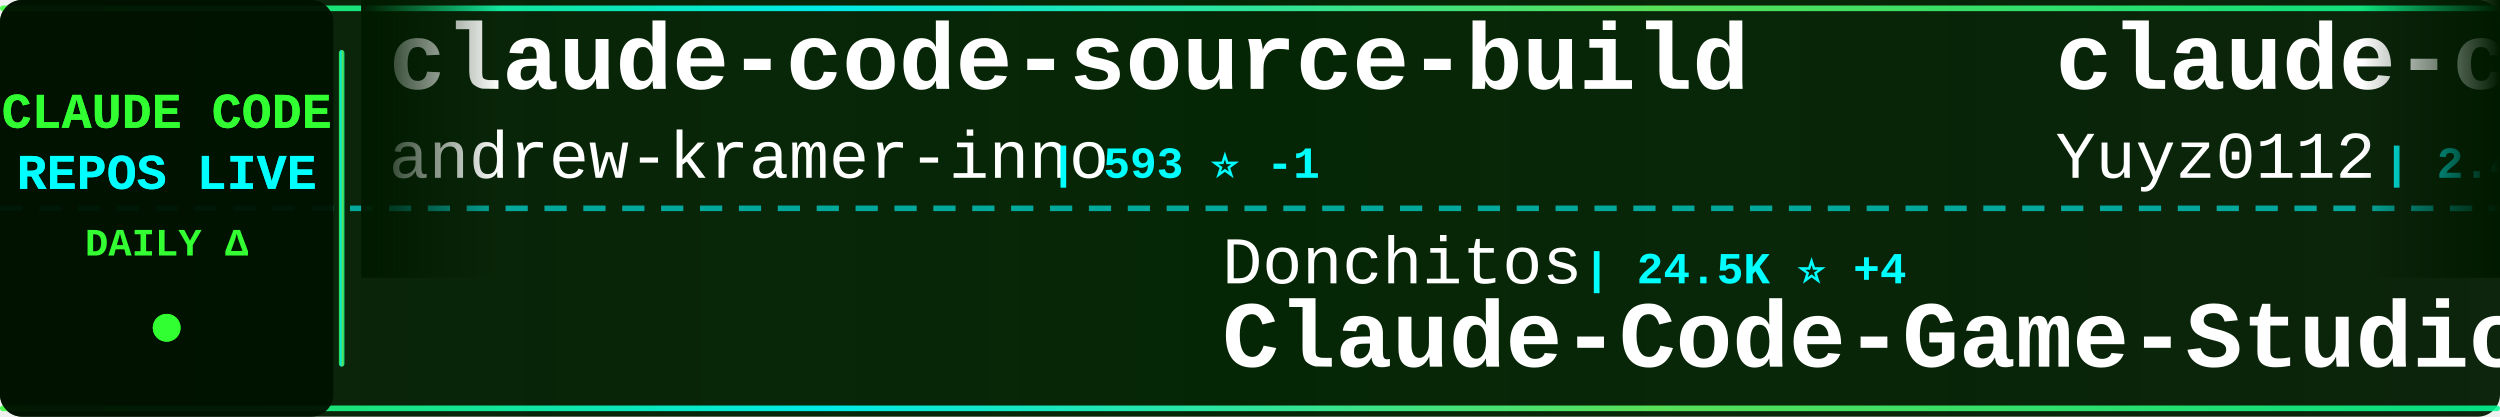
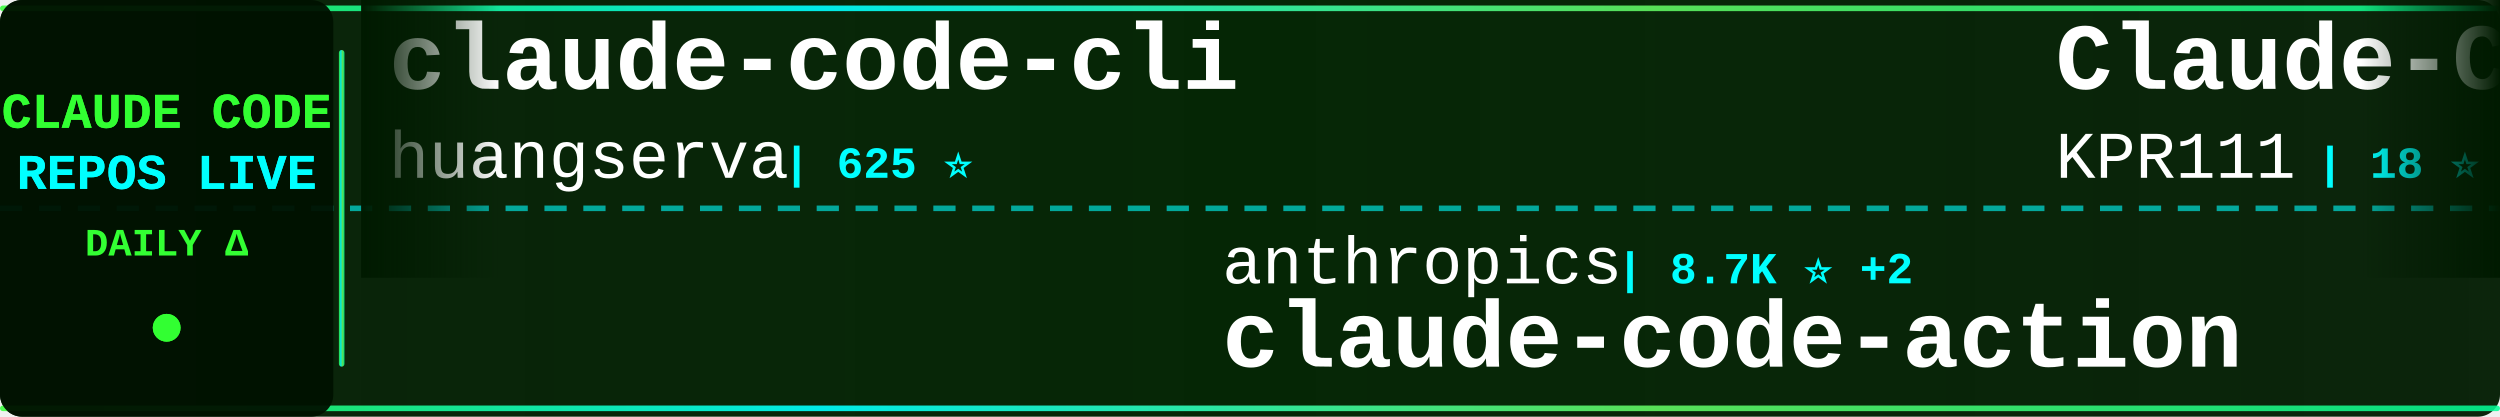
<svg xmlns="http://www.w3.org/2000/svg" width="900" height="150">
  <defs>
    <linearGradient id="tickerBg" x1="0%" y1="0%" x2="100%" y2="0%">
      <stop offset="0%" style="stop-color:#001a00;stop-opacity:0.95" />
      <stop offset="50%" style="stop-color:#002200;stop-opacity:0.98" />
      <stop offset="100%" style="stop-color:#001a00;stop-opacity:0.95" />
    </linearGradient>
    <linearGradient id="borderGrad" x1="0%" y1="0%" x2="100%" y2="0%">
      <stop offset="0%" style="stop-color:#33ff33;stop-opacity:0.85">
        <animate attributeName="stop-opacity" values="0.85;1;0.85" dur="2s" repeatCount="indefinite" />
      </stop>
      <stop offset="33%" style="stop-color:#00ffff;stop-opacity:0.9">
        <animate attributeName="stop-opacity" values="0.9;1;0.9" dur="2.2s" repeatCount="indefinite" />
      </stop>
      <stop offset="66%" style="stop-color:#66ff66;stop-opacity:0.85">
        <animate attributeName="stop-opacity" values="0.85;1;0.85" dur="1.8s" repeatCount="indefinite" />
      </stop>
      <stop offset="100%" style="stop-color:#00ff99;stop-opacity:0.85">
        <animate attributeName="stop-opacity" values="0.85;1;0.85" dur="2s" repeatCount="indefinite" />
      </stop>
    </linearGradient>
    <filter id="textGlow">
      <feGaussianBlur stdDeviation="0.1" result="coloredBlur" />
      <feMerge>
        <feMergeNode in="coloredBlur" />
        <feMergeNode in="SourceGraphic" />
      </feMerge>
    </filter>
    <filter id="metricGlow">
      <feGaussianBlur stdDeviation="0.2" result="coloredBlur" />
      <feMerge>
        <feMergeNode in="coloredBlur" />
        <feMergeNode in="SourceGraphic" />
      </feMerge>
    </filter>
    <linearGradient id="leftFade" x1="0%" y1="0%" x2="100%" y2="0%">
      <stop offset="0%" style="stop-color:#001a00;stop-opacity:1" />
      <stop offset="100%" style="stop-color:#001a00;stop-opacity:0" />
    </linearGradient>
    <linearGradient id="rightFade" x1="0%" y1="0%" x2="100%" y2="0%">
      <stop offset="0%" style="stop-color:#001a00;stop-opacity:0" />
      <stop offset="100%" style="stop-color:#001a00;stop-opacity:1" />
    </linearGradient>
  </defs>
  <rect width="900" height="150" fill="url(#tickerBg)" rx="8" />
  <rect x="0" y="2" width="900" height="2" fill="url(#borderGrad)" rx="1" />
  <rect x="0" y="146" width="900" height="2" fill="url(#borderGrad)" rx="1" />
  <line x1="0" y1="75" x2="900" y2="75" stroke="#00ffff" stroke-width="2" stroke-dasharray="8 6" opacity="0.6" />
  <rect x="0" y="0" width="120" height="150" fill="#001100" opacity="0.95" rx="8" />
  <text x="60" y="46" font-family="'Courier New', monospace" font-size="18" font-weight="bold" fill="#33ff33" text-anchor="middle" filter="url(#textGlow)">
    CLAUDE CODE
  </text>
  <text x="60" y="68" font-family="'Courier New', monospace" font-size="18" font-weight="bold" fill="#00ffff" text-anchor="middle" filter="url(#textGlow)">
    REPOS LIVE
  </text>
  <text x="60" y="92" font-family="'Courier New', monospace" font-size="14" font-weight="bold" fill="#33ff33" text-anchor="middle">
    DAILY Δ
  </text>
  <circle cx="60" cy="118" r="5" fill="#33ff33" filter="url(#metricGlow)">
    <animate attributeName="r" values="4;6;4" dur="1.5s" repeatCount="indefinite" />
    <animate attributeName="opacity" values="0.6;1;0.6" dur="1.5s" repeatCount="indefinite" />
  </circle>
  <rect x="122" y="18" width="2" height="114" fill="url(#borderGrad)" rx="1" />
  <clipPath id="tickerClip">
    <rect x="130" y="0" width="770" height="150" />
  </clipPath>
  <g clip-path="url(#tickerClip)">
    <g id="tickerItems">
      <animateTransform attributeName="transform" attributeType="XML" type="translate" from="0 0" to="-3000 0" dur="54s" repeatCount="indefinite" />
      <g transform="translate(0, 0)">
-         <text x="140" y="32" font-family="'Courier New', monospace" font-size="34" font-weight="bold" fill="#ffffff">claude-code-source-build</text>
-         <text x="140" y="64" font-family="'Courier New', monospace" font-size="24" font-weight="normal" fill="#ffffff" opacity="1.0">andrew-kramer-inno</text>
-         <text x="378" y="64" font-family="'Courier New', monospace" font-size="16" font-weight="bold" fill="#00ffff"> | 593 ⭐ -1</text>
+         <text x="140" y="32" font-family="'Courier New', monospace" font-size="34" font-weight="bold" fill="#ffffff">claude-code-cli</text>
+         <text x="140" y="64" font-family="'Courier New', monospace" font-size="24" font-weight="normal" fill="#ffffff" opacity="1.0">huangserva</text>
+         <text x="282" y="64" font-family="'Courier New', monospace" font-size="16" font-weight="bold" fill="#00ffff"> | 625 ⭐</text>
      </g>
      <g transform="translate(300, 0)">
-         <text x="140" y="102" font-family="'Courier New', monospace" font-size="24" font-weight="normal" fill="#ffffff" opacity="1.0">Donchitos</text>
-         <text x="270" y="102" font-family="'Courier New', monospace" font-size="16" font-weight="bold" fill="#00ffff"> | 24.5K ⭐ +4</text>
-         <text x="140" y="132" font-family="'Courier New', monospace" font-size="34" font-weight="bold" fill="#ffffff">Claude-Code-Game-Studios</text>
+         <text x="140" y="102" font-family="'Courier New', monospace" font-size="24" font-weight="normal" fill="#ffffff" opacity="1.0">anthropics</text>
+         <text x="282" y="102" font-family="'Courier New', monospace" font-size="16" font-weight="bold" fill="#00ffff"> | 8.7K ⭐ +2</text>
+         <text x="140" y="132" font-family="'Courier New', monospace" font-size="34" font-weight="bold" fill="#ffffff">claude-code-action</text>
      </g>
      <g transform="translate(600, 0)">
-         <text x="140" y="32" font-family="'Courier New', monospace" font-size="34" font-weight="bold" fill="#ffffff">claude-code-reverse</text>
-         <text x="140" y="64" font-family="'Courier New', monospace" font-size="24" font-weight="normal" fill="#ffffff" opacity="1.0">Yuyz0112</text>
-         <text x="258" y="64" font-family="'Courier New', monospace" font-size="16" font-weight="bold" fill="#00ffff"> | 2.4K ⭐</text>
+         <text x="140" y="32" font-family="'Courier New', monospace" font-size="34" font-weight="bold" fill="#ffffff">Claude-Code</text>
+         <text x="140" y="64" font-family="'Courier New', monospace" font-size="24" font-weight="normal" fill="#ffffff" opacity="1.0">KPR111</text>
+         <text x="234" y="64" font-family="'Courier New', monospace" font-size="16" font-weight="bold" fill="#00ffff"> | 18 ⭐</text>
      </g>
      <g transform="translate(900, 0)">
-         <text x="140" y="102" font-family="'Courier New', monospace" font-size="24" font-weight="normal" fill="#ffffff" opacity="1.0">frankbria</text>
-         <text x="270" y="102" font-family="'Courier New', monospace" font-size="16" font-weight="bold" fill="#00ffff"> | 9.6K ⭐</text>
-         <text x="140" y="132" font-family="'Courier New', monospace" font-size="34" font-weight="bold" fill="#ffffff">ralph-claude-code</text>
+         <text x="140" y="102" font-family="'Courier New', monospace" font-size="24" font-weight="normal" fill="#ffffff" opacity="1.0">OrcaWhisper</text>
+         <text x="294" y="102" font-family="'Courier New', monospace" font-size="16" font-weight="bold" fill="#00ffff"> | 91 ⭐</text>
+         <text x="140" y="132" font-family="'Courier New', monospace" font-size="34" font-weight="bold" fill="#ffffff">Claude-Code</text>
      </g>
      <g transform="translate(1200, 0)">
-         <text x="140" y="32" font-family="'Courier New', monospace" font-size="34" font-weight="bold" fill="#ffffff">pi-vs-claude-code</text>
-         <text x="140" y="64" font-family="'Courier New', monospace" font-size="24" font-weight="normal" fill="#ffffff" opacity="1.0">disler</text>
-         <text x="234" y="64" font-family="'Courier New', monospace" font-size="16" font-weight="bold" fill="#00ffff"> | 1.6K ⭐</text>
+         <text x="140" y="32" font-family="'Courier New', monospace" font-size="34" font-weight="bold" fill="#ffffff">awesome-claude-code-tool...</text>
+         <text x="140" y="64" font-family="'Courier New', monospace" font-size="24" font-weight="normal" fill="#ffffff" opacity="1.0">rohitg00</text>
+         <text x="258" y="64" font-family="'Courier New', monospace" font-size="16" font-weight="bold" fill="#00ffff"> | 2.5K ⭐ +1</text>
      </g>
      <g transform="translate(1500, 0)">
-         <text x="140" y="102" font-family="'Courier New', monospace" font-size="24" font-weight="normal" fill="#ffffff" opacity="1.0">ding113</text>
-         <text x="246" y="102" font-family="'Courier New', monospace" font-size="16" font-weight="bold" fill="#00ffff"> | 3.3K ⭐</text>
-         <text x="140" y="132" font-family="'Courier New', monospace" font-size="34" font-weight="bold" fill="#ffffff">claude-code-hub</text>
+         <text x="140" y="102" font-family="'Courier New', monospace" font-size="24" font-weight="normal" fill="#ffffff" opacity="1.0">huangjia2019</text>
+         <text x="306" y="102" font-family="'Courier New', monospace" font-size="16" font-weight="bold" fill="#00ffff"> | 1.1K ⭐</text>
+         <text x="140" y="132" font-family="'Courier New', monospace" font-size="34" font-weight="bold" fill="#ffffff">claude-code-engineering</text>
      </g>
      <g transform="translate(1800, 0)">
-         <text x="140" y="32" font-family="'Courier New', monospace" font-size="34" font-weight="bold" fill="#ffffff">everything-claude-code-z...</text>
-         <text x="140" y="64" font-family="'Courier New', monospace" font-size="24" font-weight="normal" fill="#ffffff" opacity="1.0">xu-xiang</text>
-         <text x="258" y="64" font-family="'Courier New', monospace" font-size="16" font-weight="bold" fill="#00ffff"> | 1.9K ⭐ +1</text>
+         <text x="140" y="32" font-family="'Courier New', monospace" font-size="34" font-weight="bold" fill="#ffffff">claude-code-source</text>
+         <text x="140" y="64" font-family="'Courier New', monospace" font-size="24" font-weight="normal" fill="#ffffff" opacity="1.0">AprilNEA</text>
+         <text x="258" y="64" font-family="'Courier New', monospace" font-size="16" font-weight="bold" fill="#00ffff"> | 391 ⭐</text>
      </g>
      <g transform="translate(2100, 0)">
-         <text x="140" y="102" font-family="'Courier New', monospace" font-size="24" font-weight="normal" fill="#ffffff" opacity="1.0">kodu-ai</text>
-         <text x="246" y="102" font-family="'Courier New', monospace" font-size="16" font-weight="bold" fill="#00ffff"> | 5.2K ⭐</text>
-         <text x="140" y="132" font-family="'Courier New', monospace" font-size="34" font-weight="bold" fill="#ffffff">claude-coder</text>
+         <text x="140" y="102" font-family="'Courier New', monospace" font-size="24" font-weight="normal" fill="#ffffff" opacity="1.0">jqueryscript</text>
+         <text x="306" y="102" font-family="'Courier New', monospace" font-size="16" font-weight="bold" fill="#00ffff"> | 504 ⭐</text>
+         <text x="140" y="132" font-family="'Courier New', monospace" font-size="34" font-weight="bold" fill="#ffffff">awesome-claude-code</text>
      </g>
      <g transform="translate(2400, 0)">
-         <text x="140" y="32" font-family="'Courier New', monospace" font-size="34" font-weight="bold" fill="#ffffff">claude-code-rev</text>
-         <text x="140" y="64" font-family="'Courier New', monospace" font-size="24" font-weight="normal" fill="#ffffff" opacity="1.0">oboard</text>
-         <text x="234" y="64" font-family="'Courier New', monospace" font-size="16" font-weight="bold" fill="#00ffff"> | 3.3K ⭐ -1</text>
+         <text x="140" y="32" font-family="'Courier New', monospace" font-size="34" font-weight="bold" fill="#ffffff">claude-code-ultimate-gui...</text>
+         <text x="140" y="64" font-family="'Courier New', monospace" font-size="24" font-weight="normal" fill="#ffffff" opacity="1.0">FlorianBruniaux</text>
+         <text x="342" y="64" font-family="'Courier New', monospace" font-size="16" font-weight="bold" fill="#00ffff"> | 5.8K ⭐ +3</text>
      </g>
      <g transform="translate(2700, 0)">
-         <text x="140" y="102" font-family="'Courier New', monospace" font-size="24" font-weight="normal" fill="#ffffff" opacity="1.0">ponponon</text>
-         <text x="258" y="102" font-family="'Courier New', monospace" font-size="16" font-weight="bold" fill="#00ffff"> | 2.3K ⭐</text>
-         <text x="140" y="132" font-family="'Courier New', monospace" font-size="34" font-weight="bold" fill="#ffffff">claude_code_src</text>
+         <text x="140" y="102" font-family="'Courier New', monospace" font-size="24" font-weight="normal" fill="#ffffff" opacity="1.0">chauncygu</text>
+         <text x="270" y="102" font-family="'Courier New', monospace" font-size="16" font-weight="bold" fill="#00ffff"> | 2.8K ⭐</text>
+         <text x="140" y="132" font-family="'Courier New', monospace" font-size="34" font-weight="bold" fill="#ffffff">collection-claude-code-s...</text>
      </g>
      <g transform="translate(3000, 0)">
-         <text x="140" y="32" font-family="'Courier New', monospace" font-size="34" font-weight="bold" fill="#ffffff">claude-code-source-build</text>
-         <text x="140" y="64" font-family="'Courier New', monospace" font-size="24" font-weight="normal" fill="#ffffff" opacity="1.0">andrew-kramer-inno</text>
-         <text x="378" y="64" font-family="'Courier New', monospace" font-size="16" font-weight="bold" fill="#00ffff"> | 593 ⭐ -1</text>
+         <text x="140" y="32" font-family="'Courier New', monospace" font-size="34" font-weight="bold" fill="#ffffff">claude-code-cli</text>
+         <text x="140" y="64" font-family="'Courier New', monospace" font-size="24" font-weight="normal" fill="#ffffff" opacity="1.0">huangserva</text>
+         <text x="282" y="64" font-family="'Courier New', monospace" font-size="16" font-weight="bold" fill="#00ffff"> | 625 ⭐</text>
      </g>
      <g transform="translate(3300, 0)">
-         <text x="140" y="102" font-family="'Courier New', monospace" font-size="24" font-weight="normal" fill="#ffffff" opacity="1.0">Donchitos</text>
-         <text x="270" y="102" font-family="'Courier New', monospace" font-size="16" font-weight="bold" fill="#00ffff"> | 24.5K ⭐ +4</text>
-         <text x="140" y="132" font-family="'Courier New', monospace" font-size="34" font-weight="bold" fill="#ffffff">Claude-Code-Game-Studios</text>
+         <text x="140" y="102" font-family="'Courier New', monospace" font-size="24" font-weight="normal" fill="#ffffff" opacity="1.0">anthropics</text>
+         <text x="282" y="102" font-family="'Courier New', monospace" font-size="16" font-weight="bold" fill="#00ffff"> | 8.7K ⭐ +2</text>
+         <text x="140" y="132" font-family="'Courier New', monospace" font-size="34" font-weight="bold" fill="#ffffff">claude-code-action</text>
      </g>
      <g transform="translate(3600, 0)">
-         <text x="140" y="32" font-family="'Courier New', monospace" font-size="34" font-weight="bold" fill="#ffffff">claude-code-reverse</text>
-         <text x="140" y="64" font-family="'Courier New', monospace" font-size="24" font-weight="normal" fill="#ffffff" opacity="1.0">Yuyz0112</text>
-         <text x="258" y="64" font-family="'Courier New', monospace" font-size="16" font-weight="bold" fill="#00ffff"> | 2.4K ⭐</text>
+         <text x="140" y="32" font-family="'Courier New', monospace" font-size="34" font-weight="bold" fill="#ffffff">Claude-Code</text>
+         <text x="140" y="64" font-family="'Courier New', monospace" font-size="24" font-weight="normal" fill="#ffffff" opacity="1.0">KPR111</text>
+         <text x="234" y="64" font-family="'Courier New', monospace" font-size="16" font-weight="bold" fill="#00ffff"> | 18 ⭐</text>
      </g>
      <g transform="translate(3900, 0)">
-         <text x="140" y="102" font-family="'Courier New', monospace" font-size="24" font-weight="normal" fill="#ffffff" opacity="1.0">frankbria</text>
-         <text x="270" y="102" font-family="'Courier New', monospace" font-size="16" font-weight="bold" fill="#00ffff"> | 9.6K ⭐</text>
-         <text x="140" y="132" font-family="'Courier New', monospace" font-size="34" font-weight="bold" fill="#ffffff">ralph-claude-code</text>
+         <text x="140" y="102" font-family="'Courier New', monospace" font-size="24" font-weight="normal" fill="#ffffff" opacity="1.0">OrcaWhisper</text>
+         <text x="294" y="102" font-family="'Courier New', monospace" font-size="16" font-weight="bold" fill="#00ffff"> | 91 ⭐</text>
+         <text x="140" y="132" font-family="'Courier New', monospace" font-size="34" font-weight="bold" fill="#ffffff">Claude-Code</text>
      </g>
    </g>
  </g>
  <rect x="130" y="0" width="50" height="100" fill="url(#leftFade)" />
  <rect x="850" y="0" width="50" height="100" fill="url(#rightFade)" />
</svg>
